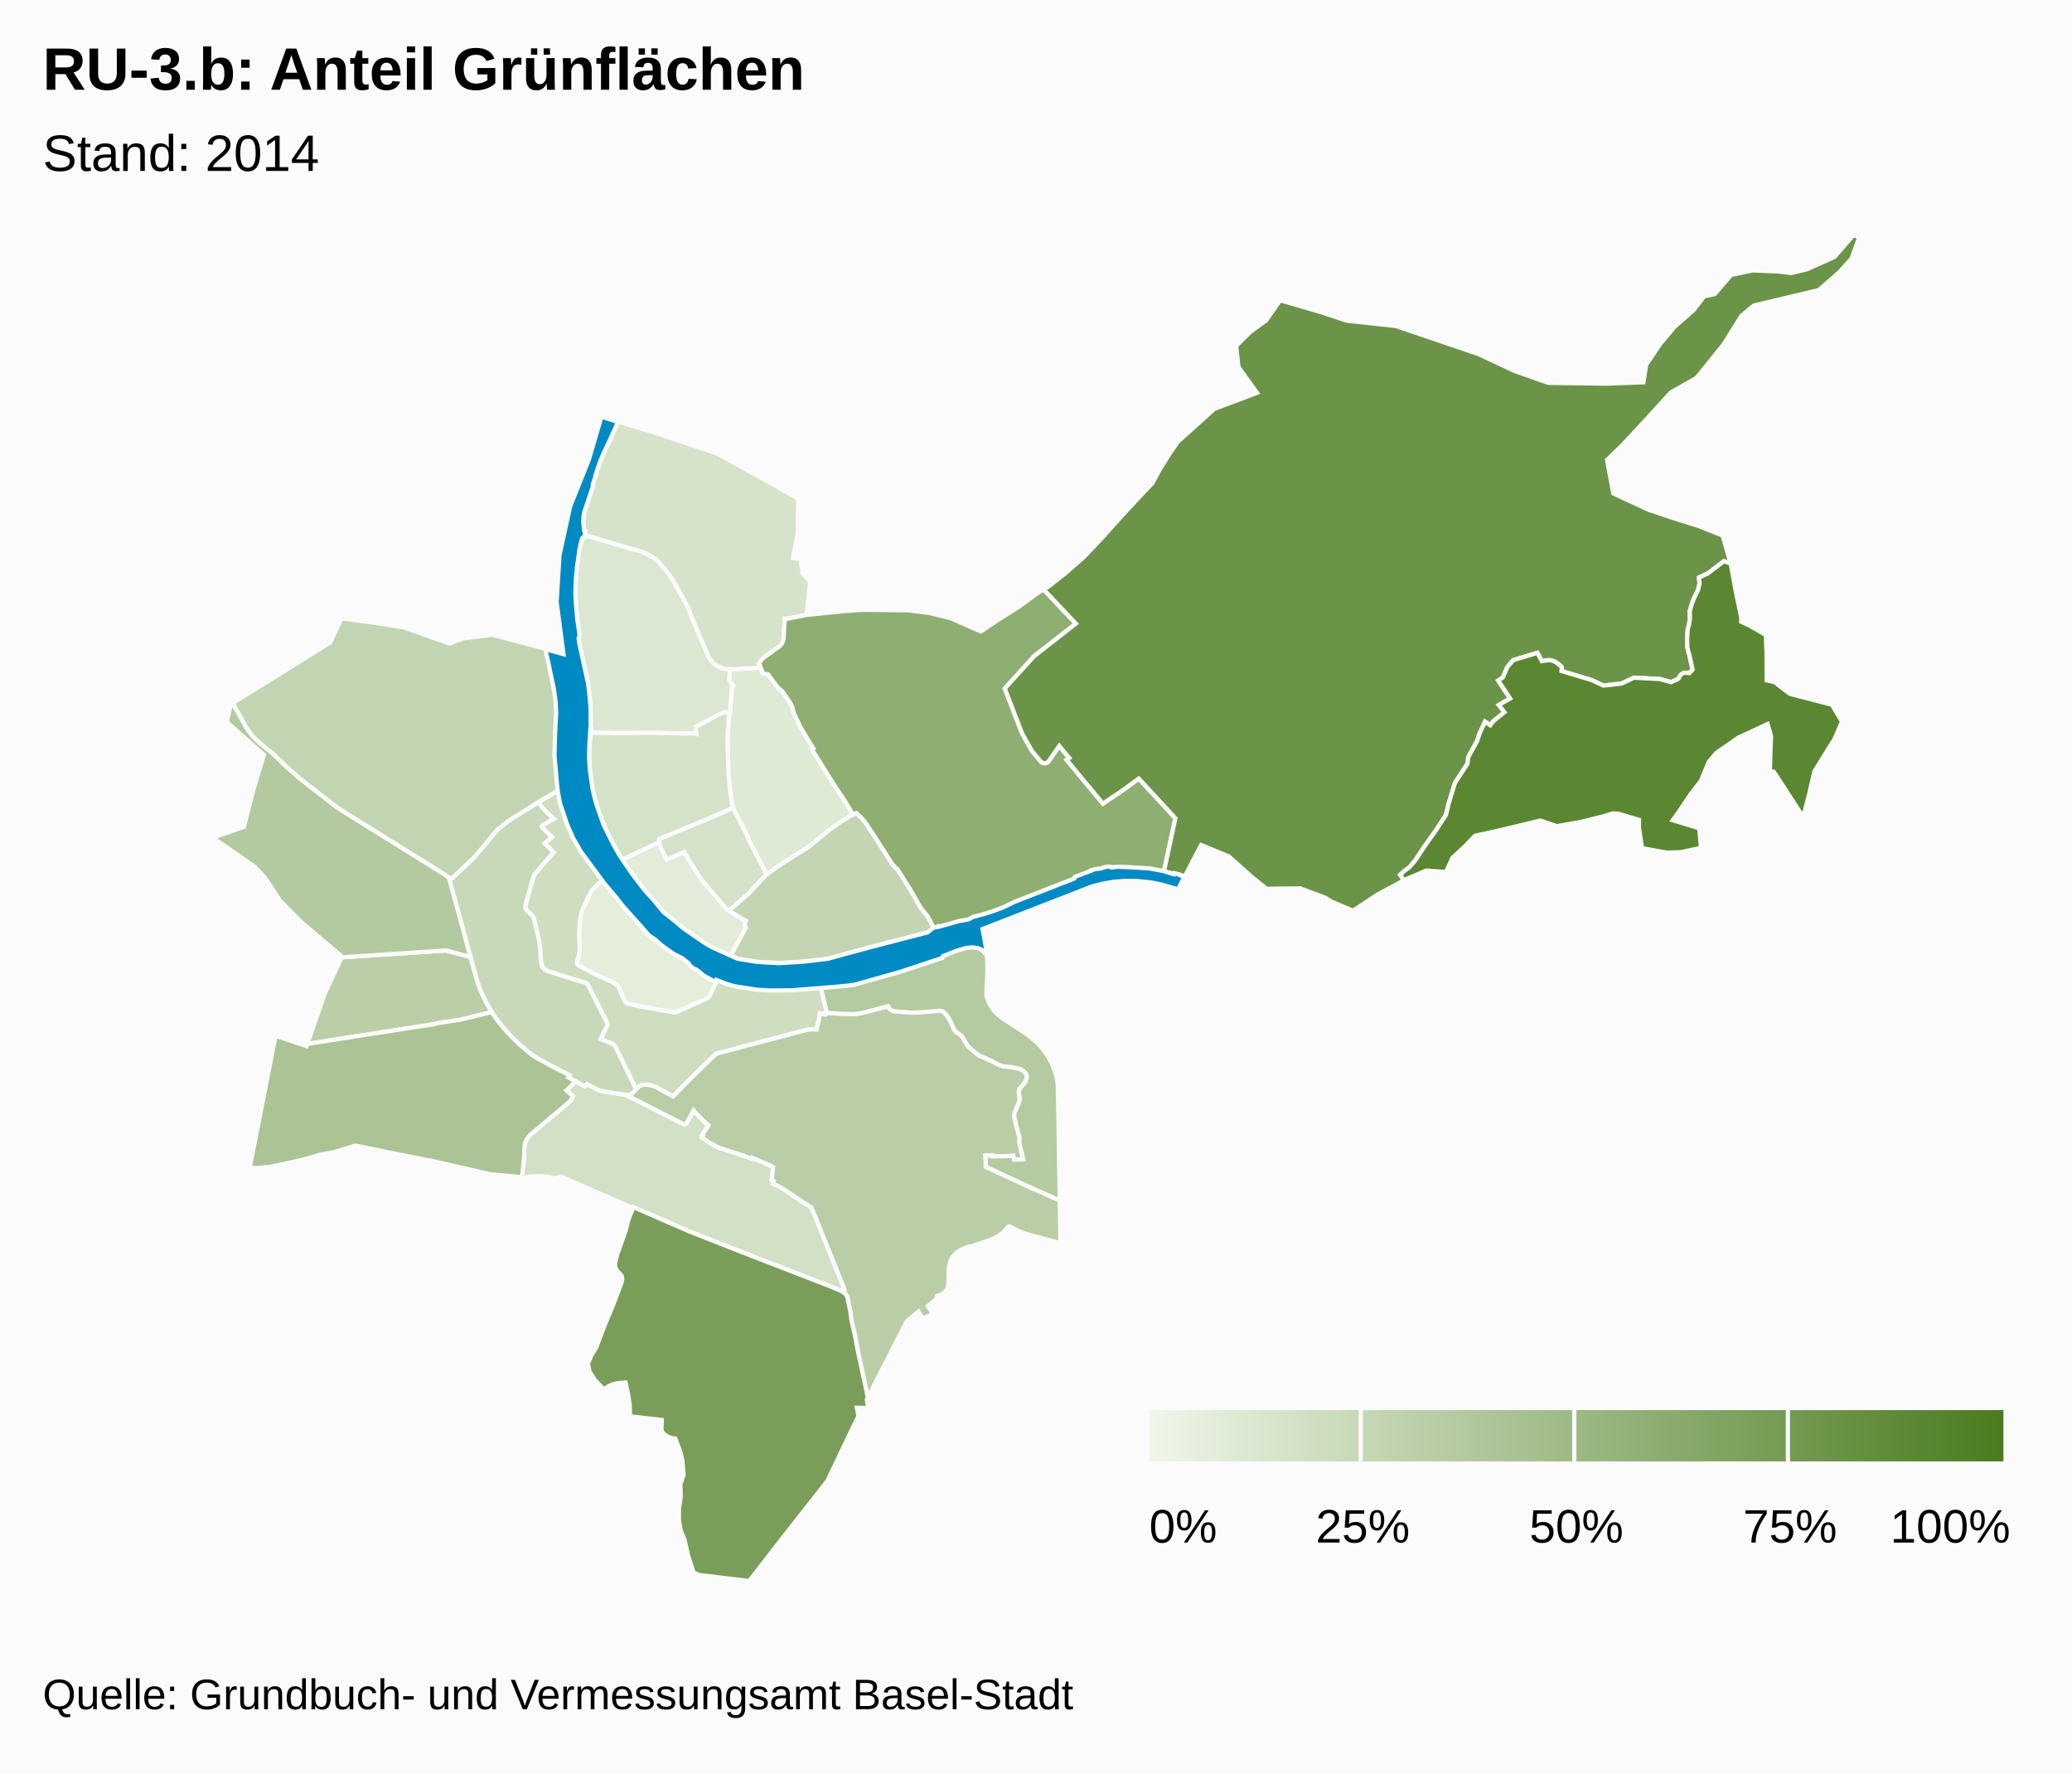
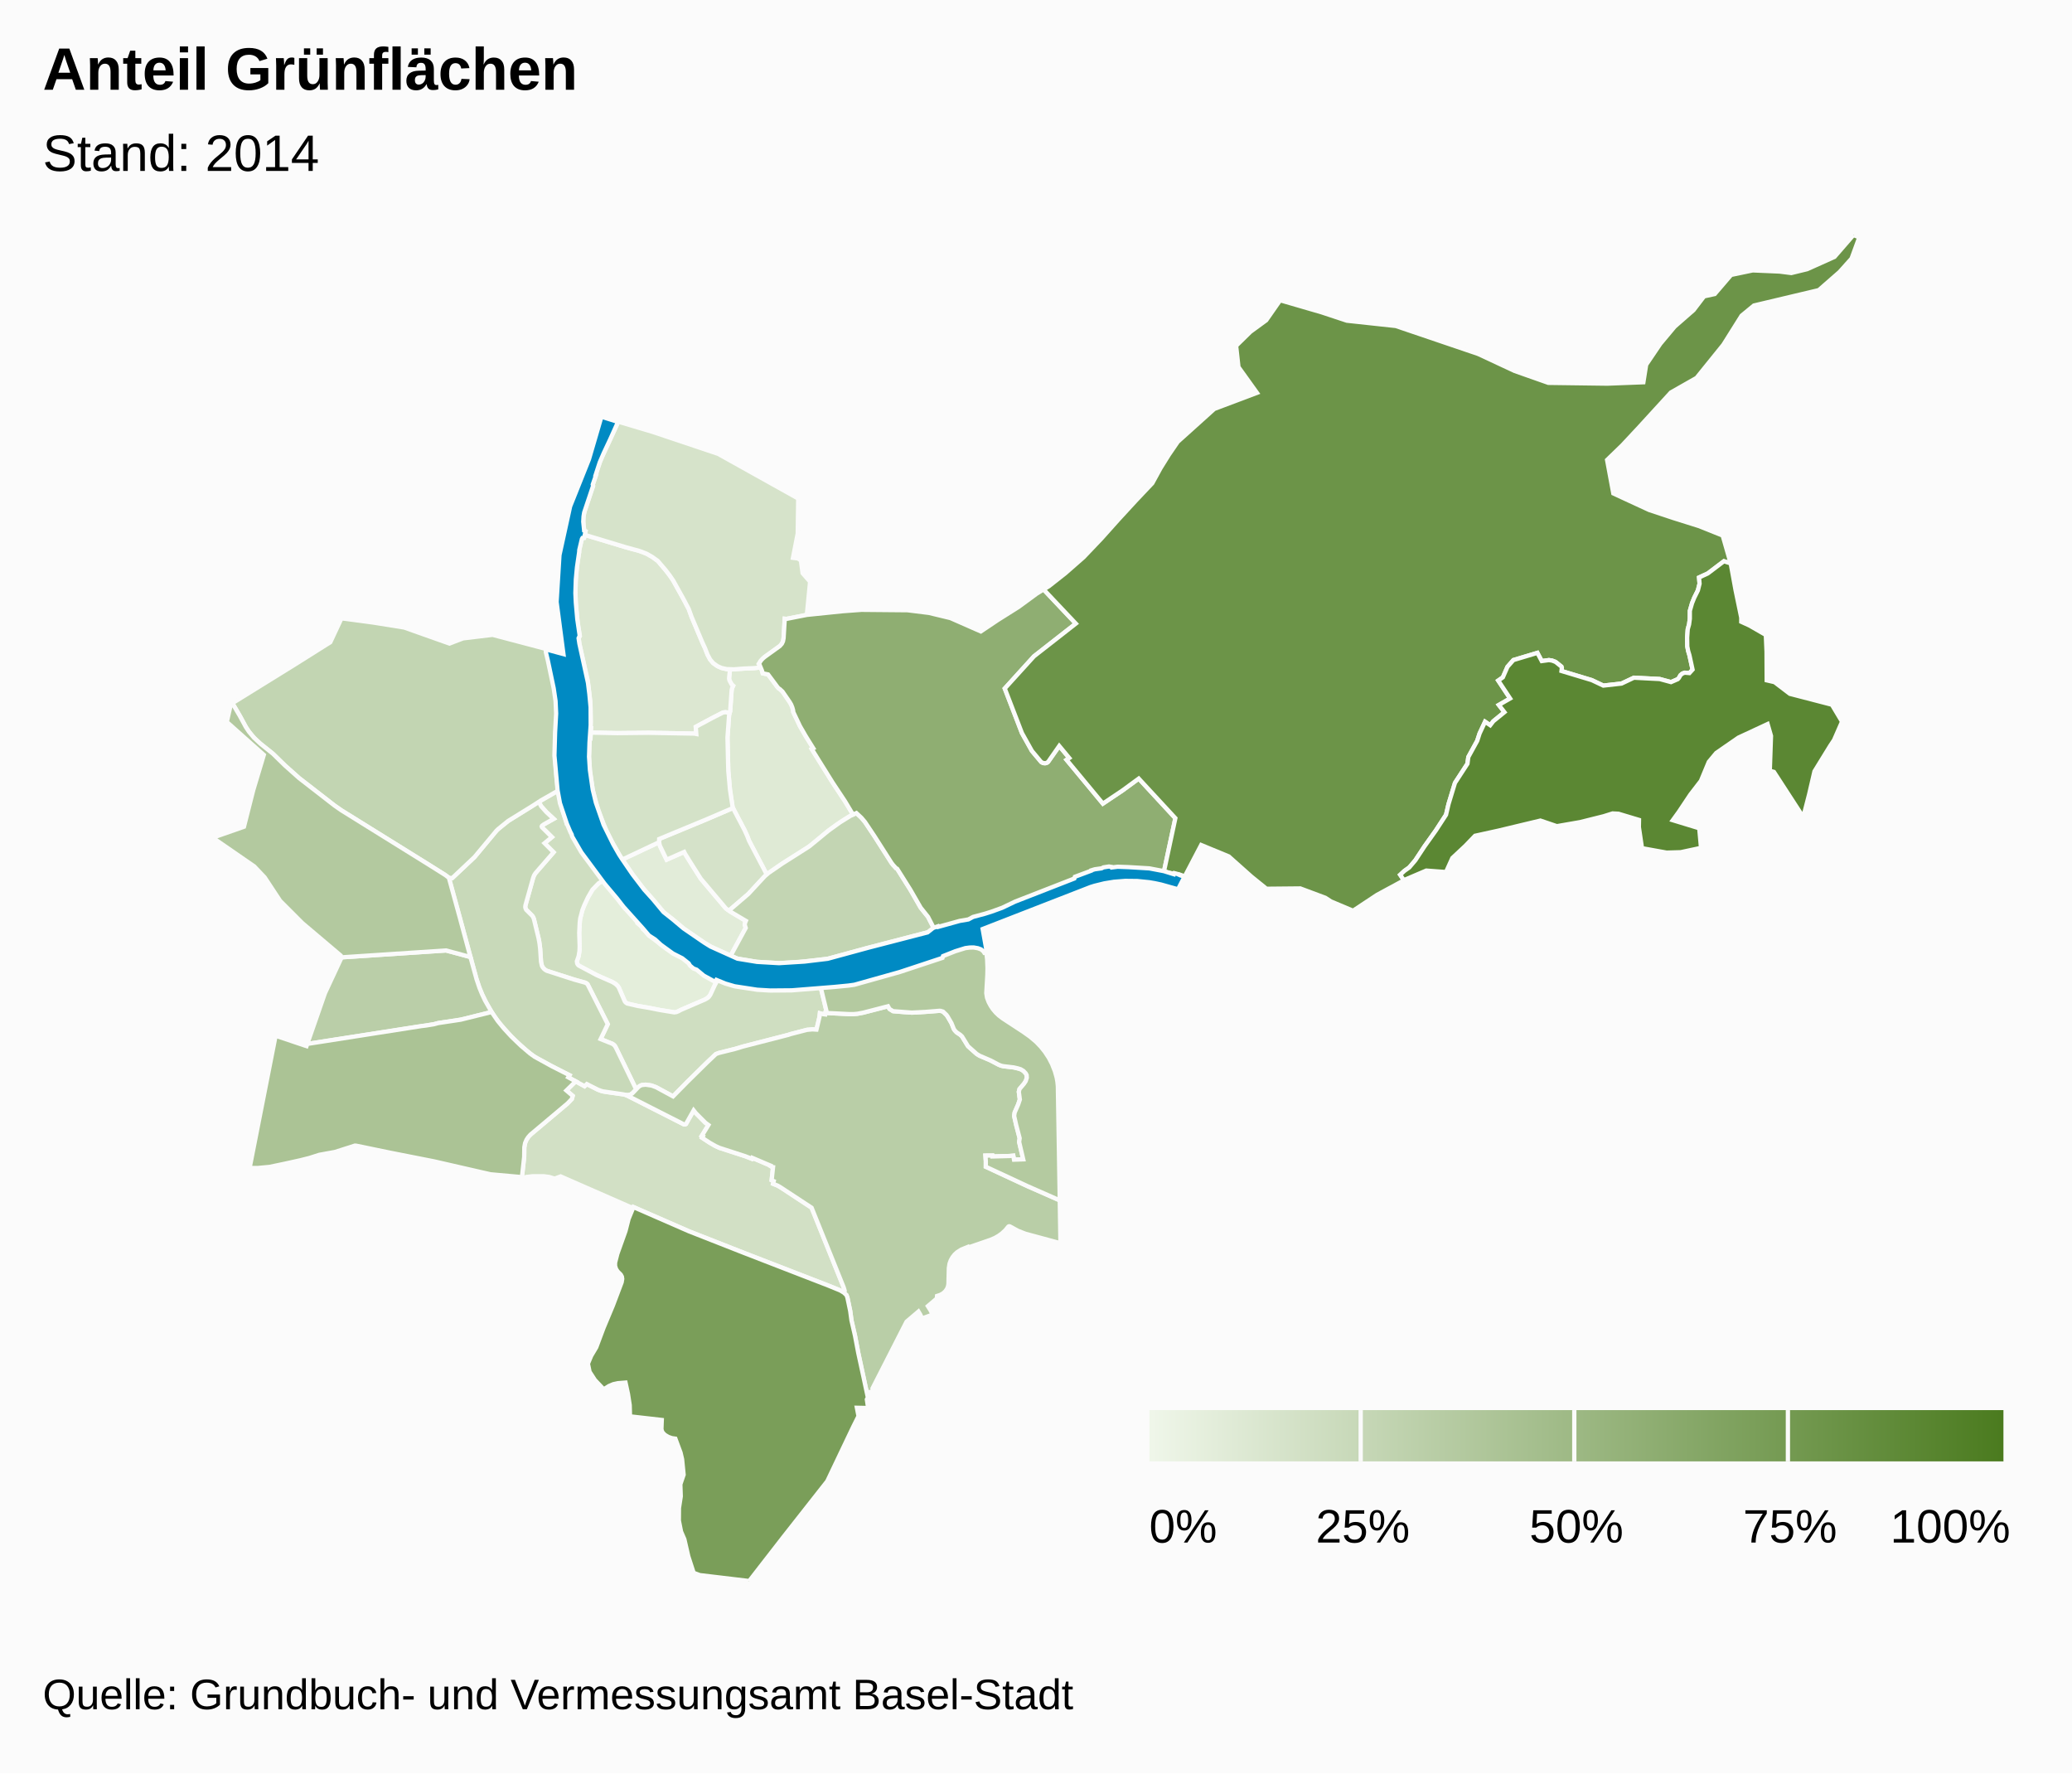
<svg xmlns="http://www.w3.org/2000/svg" class="highcharts-root" viewBox="0 0 485 415" font-family="Arial" font-size="12">
  <defs>
    <linearGradient x2="1" id="b">
      <stop offset="0" stop-color="#eff6e9" />
      <stop offset="1" stop-color="#4b7b1f" />
    </linearGradient>
    <clipPath id="a">
      <path fill="none" d="M0 0h465v315H0z" />
    </clipPath>
  </defs>
  <rect fill="#fbfbfb" class="highcharts-background" width="485" height="415" rx="0" ry="0" />
  <path fill="none" class="highcharts-plot-background" d="M10 55h465v315H10z" />
  <path fill="none" class="highcharts-plot-border" d="M10 55h465v315H10z" />
  <g class="highcharts-series-group">
    <g class="highcharts-series highcharts-series-0 highcharts-map-series highcharts-color-0 highcharts-tracker" transform="translate(10 55)" clip-path="url(#a)">
      <path fill="#E4EEDB" d="M140.5 162.463l.367.327.047-.034.467.608.703.713 3.79 2.833 1.752 1.233 2.92 1.152 1.647 2.09.879.437 1.48.982.8.696 1.203.729.46-.486 1.01.53-.695 1.245-1.079 2.316-.463.587-.727.471-5.675 2.443-.911.464-.486.118-3.503-.543-2.605-.517-2.602-.438-2.305-.513-.369-.174-.326-.332-1.404-3.22-.241-.376-.51-.508-.805-.493-2.84-1.22-1.087-.521-3.893-2.074-.366-.433-.108-.375.016-.298.399-1.104.234-1.62-.095-3.83.16-2.93.075-.48.522-1.978.448-1.129.84-1.808 1.05-1.803 1.444-1.49 1.211-.704 1.734 2.255.654.765 2.489 3.475 1.599 1.39 1.222 1.391-.098.124.308.36-.025.285.766.618.532.551-.01.243z" class="highcharts-point highcharts-color-0 highcharts-name-altstadt-grossbasel" stroke="#fbfbfb" vector-effect="non-scaling-stroke" />
      <path fill="#E2ECD9" d="M145.209 144.514l.833 1.67 4.107-1.816.194.398 1.348 2.176 2.342 3.693 5.88 6.958 1.246.879 3.431 2.036-.174.388-.094.541.234.725-3.54 6.512-4.607-2.114-1.57-.94-4.737-3.236-1.599-1.39-3.182-2.54-4.98-5.805-2.104-2.78-2.563-3.718 8.592-4.054.193.81.75 1.607z" class="highcharts-point highcharts-color-0 highcharts-name-altstadt-kleinbasel" stroke="#fbfbfb" vector-effect="non-scaling-stroke" />
      <path fill="#DFEAD5" d="M168.049 101.194l.352.854.128.529 1.258.255 2.195 2.949.269.31.272.16.635.586 1.664 2.42.364.618.283.711.178.642.04.412 1.571 3.302 1.375 2.384 1.737 2.787-.359.185 4.912 7.885 2.87 4.328 1.872 3.125-.454.207-1.33.792-2.272 1.517-1.727 1.27-3.943 3.271-.873.642-5.917 3.734-3.682 2.57-4.133-7.877-.443-1.153-.627-1.372-2.699-5.147-.092-.281-.604-3.992-.397-4.442-.19-7.775.374-5.193.269-1.17.33-4.725.118-.498.234-.515-.346-.317-.487-.897-.073-.237-.046-.3.23-2.139.945.03 2.286-.177 2.467-.107 1.466-.16z" class="highcharts-point highcharts-color-0 highcharts-name-rosental" stroke="#fbfbfb" vector-effect="non-scaling-stroke" />
      <path fill="#DCE7D1" d="M160.804 111.84l-.987-.166-.578.072-2.6 1.326-3.78 2.029.126 1.67-.468-.09-10.724-.187-7.265.079-6.217-.124.064-1.033-.182-.003.09-1.445-.1-4.72-.619-5.011-1.94-8.527-.166-1.388.273-.474-.47-2.694-.464-4.447-.106-2.886.055-2.716.197-2.654.226-1.899.4-2.406-.002-.362.459-2.086.179-.57.193-.215.318-.028.149-.722 9.686 2.924 3.195.876 1.6.614 1.362.781 1.272.919 1.85 2.171.926 1.208.826 1.208 2.387 4.295 1.25 2.369.629 1.757 2.552 6.051.656 1.422.56 1.451.605 1.131.718.841.992.705.941.429 1.199.269.815.025-.23 2.14.045.299.073.237.487.897.346.317-.234.515-.118.498-.33 4.724-.12.603z" class="highcharts-point highcharts-color-0 highcharts-name-klybeck" stroke="#fbfbfb" vector-effect="non-scaling-stroke" />
      <path fill="#D6E3CA" d="M168.049 101.194l-1.466.161-2.467.107-2.286.176-1.759-.054-1.199-.27-.94-.428-.993-.705-.718-.84-.605-1.132-.56-1.451-.656-1.422-2.552-6.051-.629-1.757-1.25-2.37-2.387-4.294-.826-1.208-.925-1.208-1.851-2.171-1.272-.919-1.362-.781-1.6-.614-3.195-.876-9.686-2.924.175-.853-.271-.143-.17-1.098-.065-1.18.074-1.161.245-1.11 1.974-5.925-.07-.29.739-2.212-.09-.03 1.074-3.174.454-1.087 3.803-8.217 7.991 2.38 15.38 5.155 18.735 10.452-.12 8.18-1.109 5.696 1.17.153.689.475.392 2.96 1.754 2.01-.757 7.753-4.797.945-.377-.038-.27 4.565-.066.425-.183.568-.346.539-.287.289-3.64 2.624-.805.81-.466.747.149.184.275.64z" class="highcharts-point highcharts-color-0 highcharts-name-kleinhüningen" stroke="#fbfbfb" vector-effect="non-scaling-stroke" />
      <path fill="#D5E2C9" d="M165.334 141.762l4.133 7.877-.704.684-3.592 3.884-4.077 3.493-.42.43-.76-.537-5.88-6.958-2.343-3.693-1.348-2.176-.194-.398-4.107 1.815-1.583-3.277-.193-.81.027-.756 11.105-4.604 6.167-2.646 2.7 5.147.626 1.372.443 1.153z" class="highcharts-point highcharts-color-0 highcharts-name-clara" stroke="#fbfbfb" vector-effect="non-scaling-stroke" />
      <path fill="#D4E2C8" d="M160.656 112.407l-.374 5.193.19 7.775.397 4.442.604 3.992.092.281-6.167 2.646-11.105 4.604-.027.757-8.592 4.054-.31-.452-2.234-3.89-1.191-2.362-1.934-4.862-1.235-4.566-.676-4.46-.226-3.471.175-4.25.182.004.086-1.393 6.217.124 7.265-.08 10.724.188.468.09-.126-1.67 3.78-2.03 2.6-1.325.578-.072.987.165-.148.568z" class="highcharts-point highcharts-color-0 highcharts-name-matthäus" stroke="#fbfbfb" vector-effect="non-scaling-stroke" />
      <path fill="#D2E0C5" d="M124.76 198.057l2.071 1.14.523-.5 2.475 1.26.978.376.872.187 4.38.613.55.168 13.482 6.83.254.008.22-.093 1.797-3.195.525.661 2.235 2.247.706.516-1.55 2.531.247.126-.18.327 1.774 1.167 1.36.777.933.426 5.975 1.933 1.593.615.098-.218 4.263 1.816-.035.072.421.26.224.035-.326 3.044.49.224-.156.623 1.088.439.609.355 7.318 4.806 7.495 18.601.244.731-.029.323-.1.192-.044.048-.448-.309-.717-.354-2.46-.996-19.628-7.6-12.977-5.093-13.036-5.69-.109.243-16.938-7.422-1.407.524-1.255-.387-1.332-.177-2.607.006-1.466.17-.44.231-.554-.125.53-4.817.032-2.24.182-.997.33-.764.41-.626.504-.562 8.693-7.311 1.007-1.05.2-.726-1.48-1.254 2.185-2.145z" class="highcharts-point highcharts-color-0 highcharts-name-gundeldingen" stroke="#fbfbfb" vector-effect="non-scaling-stroke" />
      <path fill="#CFDEC1" d="M122.3 136.585l.308 1.043.487-.146.756 1.815-.267.448.663 1.226 2.573 3.985 4.51 6.05-1.212.705-1.445 1.49-1.049 1.802-.84 1.808-.448 1.129-.522 1.977-.119 1.035-.116 2.377.102 3.088-.033 1.089-.208 1.272-.413 1.197.068.495.149.265.216.223 4.2 2.239 3.659 1.606.805.493.51.508.24.375 1.366 3.156.203.264.352.24 2.484.58 2.602.438 2.605.517 3.348.548.482-.068.464-.186.606-.333 5.675-2.443.568-.337.313-.292.31-.43 1.078-2.315.695-1.245.327.16.078-.079 4.33 1.397 6.238.81 3.657-.028 6.803-.369 2.61-.278 1.454 6.019-.32.102-.051.393-.482-.06-.756-.205-.087.83-.712 2.987-.975-.058-1.243.113-3.88 1.006-.504.175-10.571 2.72-1.889.568-3.769.938-.706.26-2.094 1.986-4.601 4.528-3.335 3.395-3.984-2.156-1.063-.388-.456-.087-.918-.108-.895.085-.499.23-.348.28-.475.508-4.95-10.141-.3-.33-.262-.177-2.81-1.133 1.671-3.483-4.722-9.337-.27-.23-.336-.164-2.556-.709-6.165-1.97-.334-.145-.406-.27-.462-.523-.23-.518-.14-.727-.206-3.105-.266-1.925-1.201-5.017-.177-.425-.208-.306-1.401-1.39-.192-.426-.038-.346.045-.288 1.803-6.44.225-.583.393-.596 4.165-4.792-2.12-2.127 1.72-1.421-2.318-2.297-.067-.197.102-.189.456-.33 2.247-1.26-1.692-1.564-1.235-1.379-.555-1.042 4.489-2.601.615 3.061 1.079 3.48z" class="highcharts-point highcharts-color-0 highcharts-name-vorstädte" stroke="#fbfbfb" vector-effect="non-scaling-stroke" />
      <path fill="#C8D9B9" d="M114.796 150.423l-1.803 6.44-.044.397.069.343.16.319 1.401 1.39.208.306.177.425 1.1 4.527.224 1.21.143 1.205.207 3.105.203.92.166.325.33.405.358.283.329.177 6.35 2.043 2.556.709.335.164.271.23 4.722 9.337-1.67 3.483 2.809 1.133.48.397.303.5 4.73 9.751-.86.896-.47.315-.33.095-.564.03-.81-.18-4.844-.709-1.027-.355-2.65-1.341-.524.5-3.824-2.077.297-.493-4.11-2.089-3.273-1.766-1.097-.672-1.546-1.205-2.548-2.29-1.488-1.503-2.06-2.325-1.086-1.405-1.026-1.537-1.171-2.007-1.032-2.102-.704-1.726-.615-1.845-6.476-23.73.779.067 5.218-4.92 5.15-6.182.417-.399 2.323-1.88 7.158-4.467.555 1.042 1.235 1.379 1.692 1.564-2.247 1.26-.456.33-.102.19.067.196 2.318 2.297-1.72 1.42 2.12 2.128-4.244 4.891-.314.497-.225.584z" class="highcharts-point highcharts-color-0 highcharts-name-am-ring" stroke="#fbfbfb" vector-effect="non-scaling-stroke" />
      <path fill="#C3D5B3" d="M177.01 170.139l-4.509.269-5.36-.315-4.516-.745-1.608-.674 3.54-6.512-.235-.725.094-.54.174-.389-3.43-2.036-.485-.342.42-.43 4.076-3.493 3.832-4.138.93-.796 3.216-2.204 6.293-3.999 4.44-3.649 2.722-1.96 2.607-1.618 1.242-.565 1.162 1.076.848 1.003 2.271 3.402 3.918 6.145.376.495.734.8.24.112 3.082 4.895 2.42 4.21 1.728 2.16 1.585 3.085-1.57.486-14.675 3.829-8.821 2.412-6.74.75z" class="highcharts-point highcharts-color-0 highcharts-name-wettstein" stroke="#fbfbfb" vector-effect="non-scaling-stroke" />
      <path fill="#C2D5B2" d="M84.619 91.855l10.58 3.752 3.181-1.212 6.914-.828 12.436 3.278.056.443.12-.011.1.395 1.761 8.06.426 2.926.155 2.83-.056 2.257-.136 2.078-.091.228-.047.686-.097 5.698.347 4.495.338 3.114-3.957 2.256-2.04 1.325-5.65 3.487-2.323 1.88-.417.399-5.15 6.183-5.218 4.92-.78-.067-.831-.635-3.557-2.24-20.764-12.904-1.64-1.142-8.307-6.445-3.287-2.931-2.827-2.76-2.902-2.321-1.01-.895-.828-.878-.852-1.05-.71-1.072-1.406-2.59-1.755-2.999 14.67-9.078 8.251-5.19 2.614-5.592 7.414.983 7.275 1.167z" class="highcharts-point highcharts-color-0 highcharts-name-st.-johann" stroke="#fbfbfb" vector-effect="non-scaling-stroke" />
      <path fill="#BACEA8" d="M62.233 189.255l-.305.048 4.13-11.86 3.788-8.131-.035-.26 24.594-1.623 5.708 1.533 1.435 5.194.692 2.05.627 1.521.69 1.45 1.513 2.66-7.222 1.79-5.297.8-.985.268-1.898.308-27.435 4.252z" class="highcharts-point highcharts-color-0 highcharts-name-gotthelf" stroke="#fbfbfb" vector-effect="non-scaling-stroke" />
      <path fill="#B9CEA7" d="M201.211 181.83l2.201.146 1-.03 5.484-.396.248.011.595.175.811.782.253.353.909 1.569.561 1.384.215.32.437.456.837.555.427.402 1.403 2.29 2.045 1.816.668.408 2.582 1.106 1.819.963.575.24.527.131 2.482.293.987.23.625.196.378.19.297.213.5.532.233.418.04.634-.082.364-.178.433-.397.6-1.056 1.251-.159.645.24 1.8-.374 1.127-.842 1.923-.118.803.48 2.132.81 3.08-.121.868.956 4.073-2.156.076-.173-.936-.886.08-4.022.105-.02-.215-1.586.013.09 1.33-.007 1.28 9.85 4.58 7.462 3.282.158 10.032-8.22-2.224-1.708-.673-1.9-1.037-.186-.036-.177.08-.711.854-.792.735-.817.593-.85.483-1.027.439-5.177 1.786-.074-.145-1.56.631-.998.637-.57.527-.508.64-.396.705-.277.758-.17 1.031-.098 3.804-.108.553-.233.56-.403.57-.532.47-.657.366-.73.234-.035.581-2.115 1.8.615.982.516 1-2.48.896-.443-.92-.413-.69-2.79 2.375-7.964 15.61.119.75-1.1.14.156.723-.264.518-2.258-10.487-.753-3.975-.823-3.582-.298-2.198-.657-3.134-.21-.582-.603-.563.116-.163.064-.29-.25-.84-7.496-18.602-7.318-4.806-.609-.355-1.088-.439.156-.623-.49-.224.326-3.044-.224-.034-.42-.261.034-.072-4.263-1.816-.098.218-1.593-.615-5.975-1.933-.934-.426-1.36-.777-1.774-1.167.181-.327-.248-.126 1.551-2.531-.706-.516-2.235-2.247-.525-.66-1.796 3.194-.221.093-.254-.008-13.247-6.728-.427-.17.51.05.653-.125.47-.315 1.334-1.405.348-.278.499-.23.895-.086 1.374.195 1.063.388 3.984 2.156 3.335-3.395 4.6-4.528 2.095-1.987.706-.259 3.77-.938 1.888-.569 10.57-2.719.505-.175 3.88-1.006 1.243-.113.975.058.712-2.988.087-.829.756.205.482.06.05-.393.528.068 5.002.248 1.152-.007.817-.075 1.34-.249 5.816-1.503.356.64.842.513 2.157.189z" class="highcharts-point highcharts-color-0 highcharts-name-st.-alban" stroke="#fbfbfb" vector-effect="non-scaling-stroke" />
      <path fill="#B4CAA0" d="M229.492 186.469l1.614 1.145 1.408 1.19 1.082 1.121.97 1.205.91 1.381.785 1.505.66 1.682.413 1.472.182 1.015.1 1.02.445 26.706-7.462-3.283-9.85-4.578.007-1.281-.09-1.33 1.585-.013.021.215 4.022-.106.886-.08.173.937 2.156-.076-.956-4.073.122-.867-.811-3.081-.48-2.132.118-.803.842-1.923.375-1.127-.24-1.8.158-.645 1.056-1.25.397-.601.26-.797-.04-.634-.234-.418-.5-.532-.674-.403-.625-.196-.987-.23-2.482-.293-.527-.131-.575-.24-1.819-.963-2.582-1.106-.668-.408-2.045-1.815-1.403-2.291-.427-.402-.837-.555-.437-.456-.215-.32-.561-1.384-.91-1.569-.252-.353-.81-.782-.596-.175-.248-.011-3.377.27-3.107.156-4.358-.334-.842-.513-.356-.64-5.816 1.503-1.34.25-.817.074-1.152.007-5.002-.248-.528-.068.321-.102-1.454-6.02 2.186-.233 4.971-.388 3.592-.812 5.072-1.357 2.322-1.176 2.667-.876 3.454-.708 4.306-1.779 3.136-1.538 5.603-.856 1.42.965.264 2.386.085 2.02-.034 1.61-.246 4.27.17 1.074.39 1.036.475.882.521.776.66.783.69.661.958.73 4.762 3.114z" class="highcharts-point highcharts-color-0 highcharts-name-breite" stroke="#fbfbfb" vector-effect="non-scaling-stroke" />
      <path fill="#B3C99F" d="M97.615 159.683l2.498 9.28-5.708-1.534-24.594 1.623-.06-.44-8.957-7.574-5.216-5.218-3.632-5.507-2.421-2.552-9.737-6.72 7.316-2.563 2.168-8.553 2.486-8.267-8.665-7.71.946-4.163.362-.211 1.75 2.99 1.405 2.59.71 1.071 1.184 1.421 1.506 1.403 2.902 2.32 2.827 2.76 3.287 2.932 8.308 6.445 1.639 1.142 20.764 12.905 3.557 2.24.832.634 2.543 9.256z" class="highcharts-point highcharts-color-0 highcharts-name-iselin" stroke="#fbfbfb" vector-effect="non-scaling-stroke" />
      <path fill="#ABC395" d="M111.915 189.711l2.15 1.83 1.08.772 4.048 2.226 4.11 2.089-.296.493 1.752.936-2.185 2.145 1.48 1.254-.2.726-1.007 1.05-8.693 7.311-.504.562-.41.626-.33.764-.182.996-.032 2.241-.53 4.817-.526-.119-6.85-.619-13.208-3.027-10.156-2.001-8.064-1.666-.304-.012-4.625 1.481-3.669.668-2.379.754-2.117.533-3.604.796-3.546.746-2.82.262-1.868-.015 6.084-30.945 7.234 2.433.18-.515 26.752-4.184.988-.116 1.898-.308.985-.267 5.297-.801 7.222-1.79 1.45 2.103 1.448 1.762 1.744 1.89 2.203 2.119z" class="highcharts-point highcharts-color-0 highcharts-name-bachletten" stroke="#fbfbfb" vector-effect="non-scaling-stroke" />
      <path fill="#8FAE72" d="M241.825 90.934l-9.798 7.661-6.838 7.53 4.02 10.427 2.33 4.176 2.228 2.64.36.19.42.067.408-.078.327-.2 2.659-3.78 2.347 2.831-.627.423 8.494 10.242 4.579-3.067 3.815-2.79 8.574 9.269-2.675 12.488-12.184-.955-9.207 3.45-12.867 5.178-11.082 3.621-1.86.413-6.431 1.991-1.585-3.085-1.727-2.16-2.421-4.21-2.94-4.677-.142-.218-.24-.112-.734-.8-.376-.495-3.918-6.145-2.271-3.402-.848-1.003-1.162-1.076-.788.358-1.873-3.125-2.869-4.328-4.912-7.885.36-.185-1.738-2.787-1.375-2.384-1.571-3.302-.04-.412-.178-.642-.283-.71-.364-.62-1.664-2.42-.635-.585-.272-.16-.27-.31-2.194-2.949-1.258-.255-.154-.593-.538-1.304-.212-.31.466-.746.427-.479.523-.44 3.495-2.515.479-.548.257-.54.147-.733.269-4.565.377.038 4.797-.945 8.373-.858 4.403-.327 10.774.096 5.066.63 5.003 1.208 7.099 3.125 3.966-2.66 4.882-3.074 4.225-3.102 1.622-.989 7.55 7.988z" class="highcharts-point highcharts-color-0 highcharts-name-hirzbrunnen" stroke="#fbfbfb" vector-effect="non-scaling-stroke" />
      <path fill="#7A9E59" d="M192.224 267.736l.918 4.313-.234.458.3 2.003-2.631-.058.38 1.956-1.24 2.484-6.073 12.74-10.385 13.204L165.37 315l-11.576-1.382-1.43-.538-1.251-3.853-.924-4.01-.778-1.8-.507-2.557.023-2.927.423-2.756-.1-2.817.768-2.24-.358-3.617-.36-1.545-1.214-3.275-.817-.118-.822-.286-.782-.464-.498-.486-.233-.425-.112-.484.083-2.11-7.438-.848-.069-2.636-.402-2.595-.58-2.672-1.8.145-1.053.23-1.018.43-1.226.774-2.073-2.194-1.243-1.918-.388-1.888.762-1.832 1.186-1.996 1.713-4.564 2.18-5.213 2.058-5.446.132-.788-.078-.523-.258-.482-.74-.746-.364-.554-.236-.737.002-.754.533-2.078 1.902-5.32.723-2.825 1.145-2.793 13.036 5.689 12.977 5.093 19.629 7.6 2.748 1.126.843.506.635.59.211.582.657 3.134.298 2.198.823 3.582.753 3.975 1.34 6.174z" class="highcharts-point highcharts-color-0 highcharts-name-bruderholz" stroke="#fbfbfb" vector-effect="non-scaling-stroke" />
      <path fill="#6C9448" d="M420.603 8.634l-4.877 4.263-15.185 3.602-2.878 2.37-4.266 6.794-6.278 7.771-6.014 3.415-7.508 8.205-3.858 4.132-3.564 3.451 1.46 7.836 8.4 3.88 5.74 1.906 5.842 1.835 5.616 2.24 1.875 6.52-1.582-.51-3.772 2.852-2.052.947.119 1.455-.392 1.574-.856 1.723-.51 1.268-.51 1.779-.008 1.863-.173 1.306-.316 1.134-.141 1.975.035 2.061.207 1.076.293.97.735 3.38-.736.813-1.063-.092-.605.22-.434.368-.37.65-.258.279-1.576.685-2.653-.72-6.036-.31-2.895 1.37-4.268.476-2.69-1.275-7.097-2.142.079-.73-.102-.303-1.29-1.033-.21-.115-.677-.256-.742-.115-1.682.229-1.017-1.918-5.616 1.682-1.392 1.584-1.074 2.458-1.08.758 2.775 4.19-2.638 1.518 1.312 1.687-2.61 2.127-.719.931-1.206-.817-1.29 2.762-.55 1.706-2.082 3.799-.2 1.556-2.925 4.498-1.504 4.942-.587 2.514-2.38 3.662-2.673 3.754-2.127 3.228-1.43 1.684-1.13.798-.988.919.88 1.286-6.282 3.397-5.632 3.727-5.178-2.182-1.305-.85-5.868-2.19-7.917.077-3.502-2.836-5.324-4.736-6.458-2.667-3.84 7.343-1.218-.435-.049.107-3.608-.806 2.675-12.488-8.574-9.27-3.815 2.791-4.58 3.067-8.493-10.242.627-.423-2.347-2.83-2.551 3.664-.288.246-.354.128-.572-.032-.487-.272-2.15-2.574-2.33-4.176-4.02-10.427 6.838-7.53 9.798-7.661-7.55-7.988 1.257-.766 3.852-3.035 4.248-3.72 4.204-4.413 3.94-4.402 4.004-4.354 3.942-4.168 1.922-3.509 1.953-3.139 2.094-3.052 8.543-7.69 9.99-3.767-4.334-6.044-.544-4.956 3.36-3.292 3.676-2.683 3.271-4.689 9.683 2.816 5.928 1.964 11.457 1.239 19.244 6.533 8.586 4 7.879 2.777 13.81.182 8.433-.322.65-4.1 3.312-4.895L382 21.44l4.429-3.872 2.451-3.215 2.497-.544 3.833-4.475 5.065-1.057 6.27.268 2.753.35 3.712-.906 6.398-2.87L423.849 0l1.363.55-1.809 4.953-2.8 3.131z" class="highcharts-point highcharts-color-0 highcharts-name-riehen" stroke="#fbfbfb" vector-effect="non-scaling-stroke" />
      <path fill="#5B8733" d="M403.518 100.875l.017 3.337 1.832.424 3.587 2.734 9.852 2.556 2.37 3.963-1.873 4.289-.897 1.354-3.687 5.986-1.244 5.354-1.38 5.351-6.866-10.578-.964-.27.28-8.157-.797-2.773-6.819 3.169-5.208 3.598-1.733 2.079-1.853 4.459-2.448 3.173-2.699 4.042-1.432 1.983 6.19 1.889.414 4.585-4.76 1.019-3.291.096-5.762-1.04-.73-4.927.03-1.69-4.812-1.445-1.369-.068-2.099.657-5.52 1.378-5.434.944-3.845-1.308-9.748 2.333-5.554 1.223-2.28 2.37-3.032 2.833-1.483 3.284-4.62-.342-4.83 2.063-.392.212-.88-1.286.988-.919 1.13-.798 1.43-1.684 2.127-3.228 2.673-3.754 2.38-3.662.587-2.514 1.504-4.942 2.925-4.498.2-1.556 2.083-3.799.55-1.706 1.289-2.762 1.206.817.718-.931 2.61-2.127-1.311-1.687 2.638-1.519-2.775-4.19 1.08-.757 1.074-2.458 1.392-1.584 5.616-1.682 1.017 1.918 1.682-.23.742.116.676.256.212.115 1.289 1.033.102.303-.08.73 7.098 2.142 2.69 1.275 4.268-.475 2.895-1.371 6.036.31 2.653.72 1.576-.685.27-.296.342-.613.383-.347.332-.168.34-.093 1.063.092.736-.814-.735-3.378-.293-.97-.207-1.077-.035-2.06.141-1.976.316-1.134.173-1.306.008-1.863.51-1.779.51-1.268.856-1.723.392-1.574-.12-1.455 2.053-.947 3.772-2.852 1.582.51 1.147 6.287 1.326 6.394-.003.974 1.9.867 3.854 2.216.17 3.971.016 3.312z" class="highcharts-point highcharts-color-0 highcharts-name-bettingen" stroke="#fbfbfb" vector-effect="non-scaling-stroke" />
    </g>
    <g class="highcharts-series highcharts-series-2 highcharts-map-series highcharts-color-undefined highcharts-tracker" transform="translate(10 55)" clip-path="url(#a)">
      <path fill="#008AC3" d="M132.851 47.771l-1.534 3.266-.934 2.168-.97 2.978.091.041-.755 2.155.08.33-2.087 6.23-.15.92-.068 1.236.21 2.088.338.137-.348 1.538-.386.04-.134.234-.608 2.58-.028.495-.515 3.556-.265 2.814-.104 3.214.102 2.252.34 3.86.566 3.873-.261.577.188 1.277 2.012 9.193.324 2.622.29 3.077.016 4.16-.273 4.04-.11 3.376.203 3.118.654 4.547.736 3.051 1.809 5.191 2.279 4.603 1.362 2.38.629.972 2.48 3.631 2.769 3.624 2.123 2.353 2.382 2.874 2.092 1.652 2.574 2.161 4.797 3.292 1.54.964 6.305 2.84 4.587.751 5.154.298 5.992-.373 5.392-.649 9.622-2.618 13.757-3.557 1.308-1.037 1.125-.397.065.139 5.04-1.396 2.015-.343 1.093-.587 2.818-.758 1.479-.466 2.524-.914 3-1.434 13.89-5.419.124-.398 3.794-1.415.014-.087.85-.258 1.59-.222.437-.225 1.307-.205.61.105.046.122 1.366-.17 2.552.092 4.848.288 3.412.648 2.373.736.116-.26.537.14.855.383.97.282-1.526 2.966-4.004-1.117-1.413-.304-1.351-.229-2.76-.28-2.85-.03-2.64.211-2.21.361-2.318.57-.916.284-25.274 9.831.992 5.54-.584.054-.23-.365-.54-.453-.753-.279-.992-.175-.904.015-1.048.137-2.329.724-2.887 1.14-.124.416-10.007 3.311-10.614 2.981-1.364.189-3.318.323-9.963.796-5.032.043-3.067-.18-5.277-.807-2.153-.629-2.131-.872-.272.468-2.679-1.462-1.674-1.391-.735-.28-.797-.66-.338-.556-1.492-1.183-2.164-1.097-2.83-2.053-1.365-1.252-1.436-.922-1.39-1.633-4.574-5.093-1.502-1.929-2.923-3.475-5.437-7.332-2.166-3.735-.084-.416-.367-.712-.78-1.84-1.614-4.81-.554-3.003-.737-8.139.156-5.43.243-4.39-.136-2.95-.438-2.968-1.366-6.491-.441-1.858-.05-.774 4.143 1.124-1.606-12.21.675-10.96 2.497-11.394 4.406-11.023 2.918-9.968 3.886 1.215-1.813 4.034z" class="highcharts-point" stroke="#fbfbfb" vector-effect="non-scaling-stroke" />
    </g>
  </g>
  <text x="10" class="highcharts-title" y="21" color="#000" font-size="14" font-weight="700">
-     <tspan>RU-3.b: Anteil Grünflächen</tspan>
+     <tspan>Anteil Grünflächen</tspan>
  </text>
  <text x="10" class="highcharts-subtitle" y="40" color="#000" font-weight="400">
    <tspan>Stand: 2014</tspan>
  </text>
  <g class="highcharts-legend" transform="translate(43 323)">
    <rect fill="none" class="highcharts-legend-box" rx="0" ry="0" width="432" height="47" />
    <g class="highcharts-legend-item highcharts-undefined-series highcharts-color-undefined">
      <path fill="url(#b)" d="M0 4h200v12H0z" transform="translate(226 3)" />
      <g class="highcharts-grid highcharts-coloraxis-grid">
        <path fill="none" stroke="#fbfbfb" class="highcharts-grid-line" d="M225.5 7v12m50-12v12m50-12v12m50-12v12m51-12v12" />
      </g>
      <g class="highcharts-axis highcharts-coloraxis">
        <path fill="none" class="highcharts-axis-line" d="M226 19h200" />
      </g>
      <g class="highcharts-axis-labels highcharts-coloraxis-labels" text-anchor="middle" color="#000" cursor="default" font-size="11">
        <text x="7.938" y="35" transform="translate(226 3)">
                    0%
                </text>
        <text x="50" y="35" transform="translate(226 3)">
                    25%
                </text>
        <text x="100" y="35" transform="translate(226 3)">
                    50%
                </text>
        <text x="150" y="35" transform="translate(226 3)">
                    75%
                </text>
        <text x="187.5" y="35" transform="translate(226 3)">
          <tspan>100%</tspan>
        </text>
      </g>
    </g>
  </g>
  <text x="10" class="highcharts-credits" y="400" cursor="default" color="#000" font-size="10">
    <tspan>Quelle: Grundbuch- und Vermessungsamt Basel-Stadt</tspan>
  </text>
</svg>
